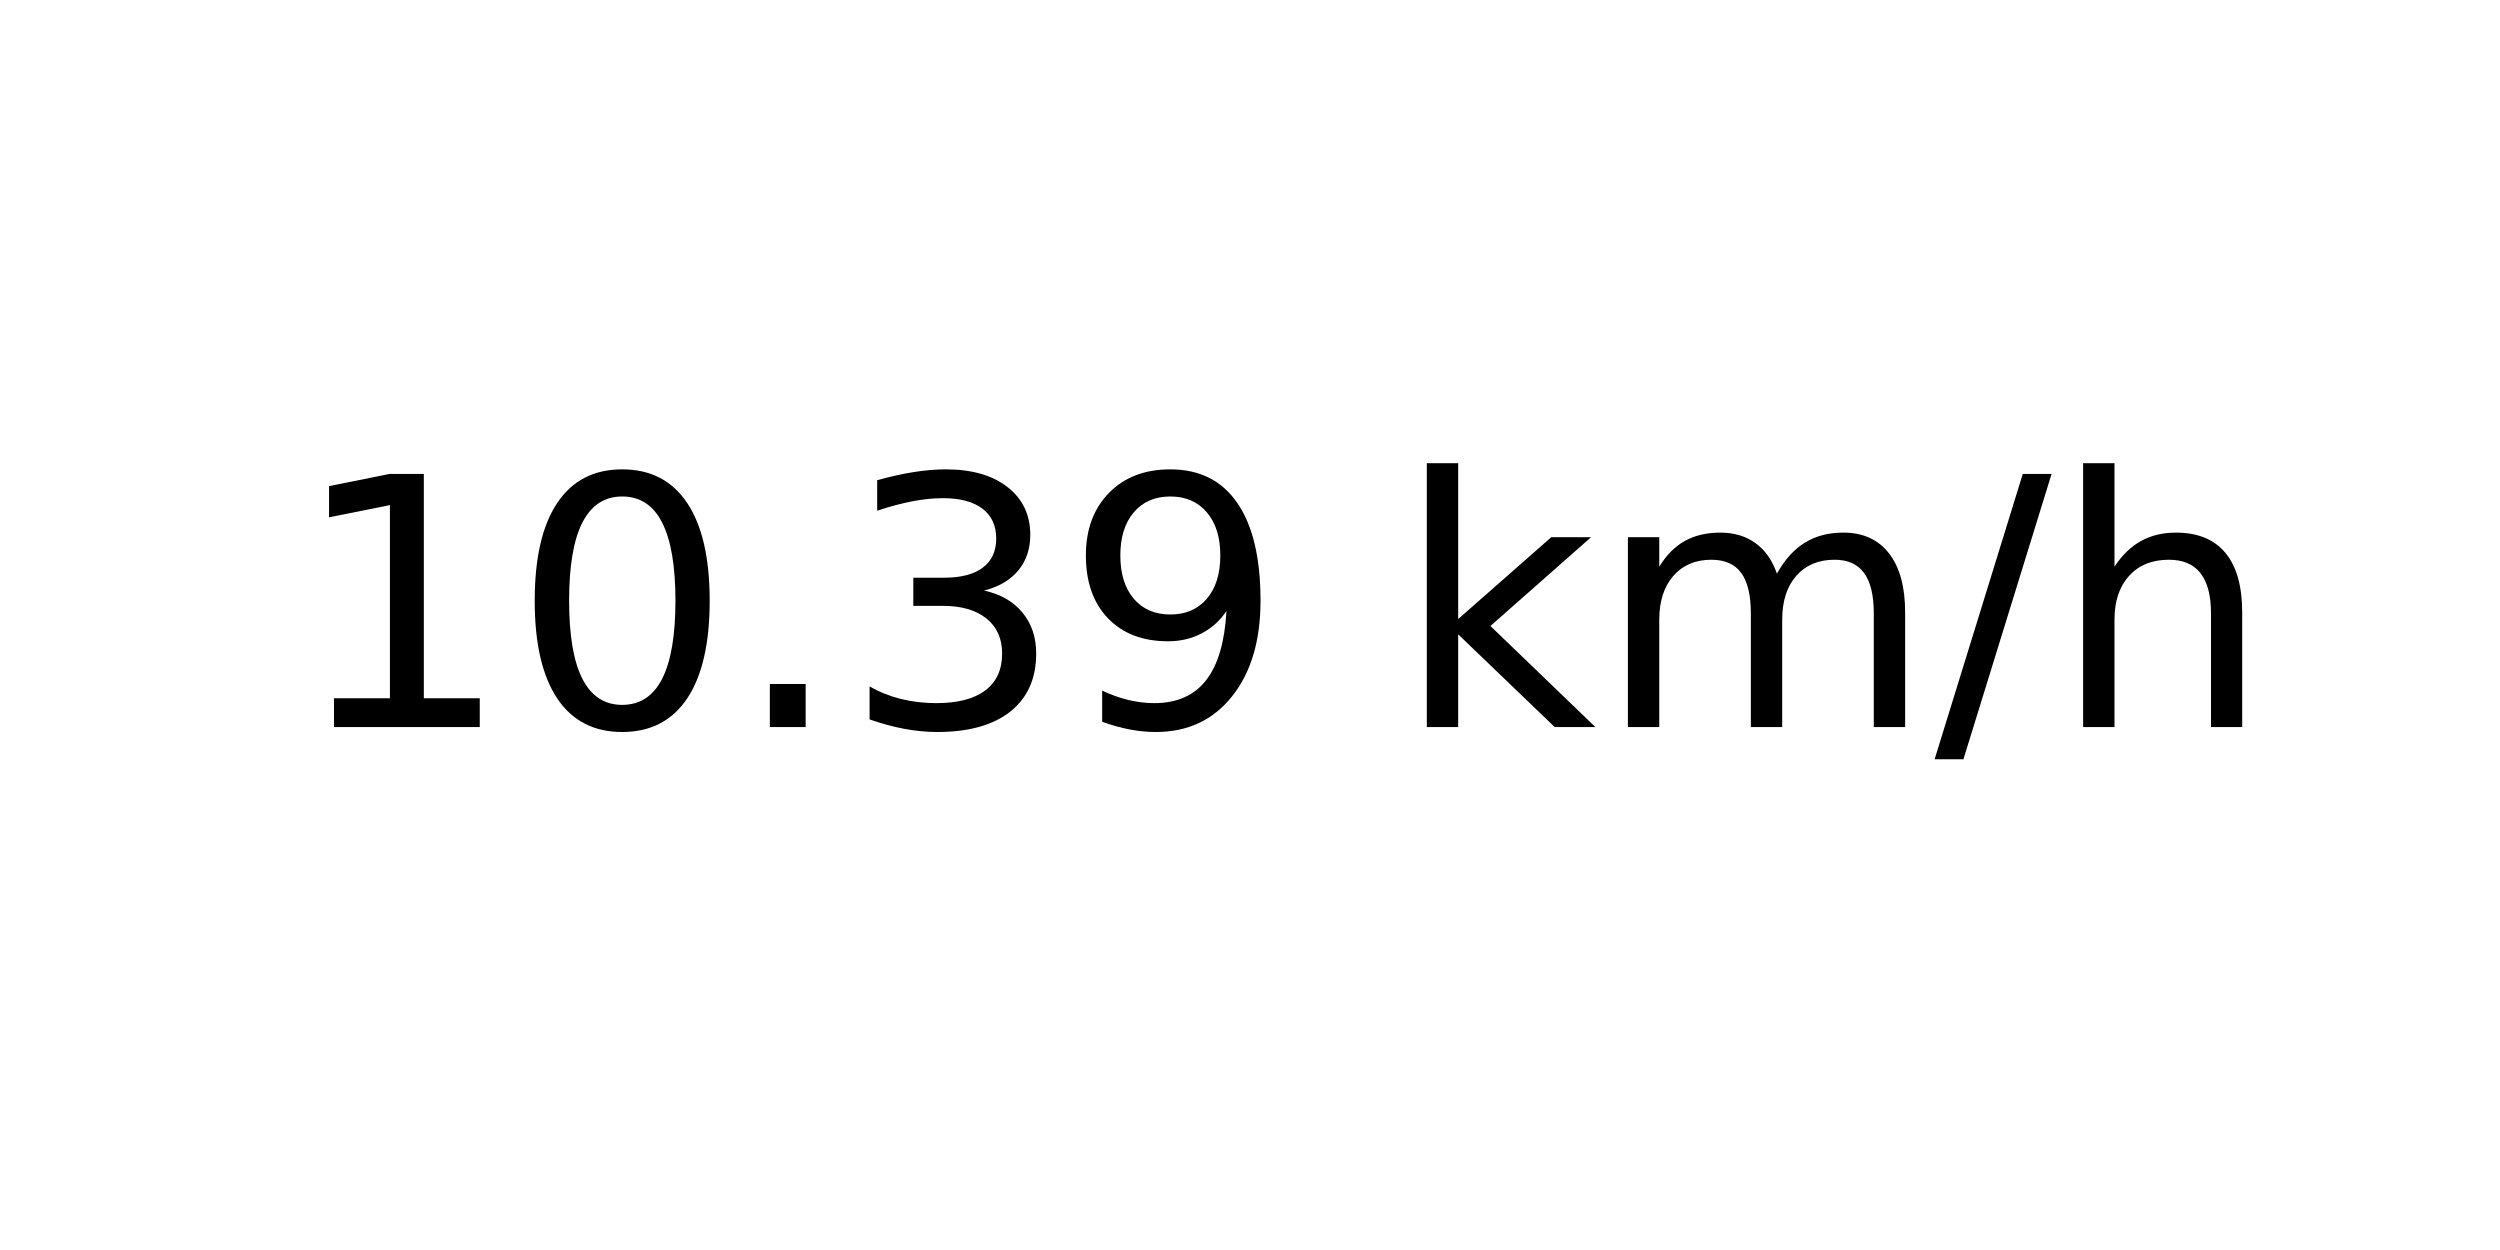
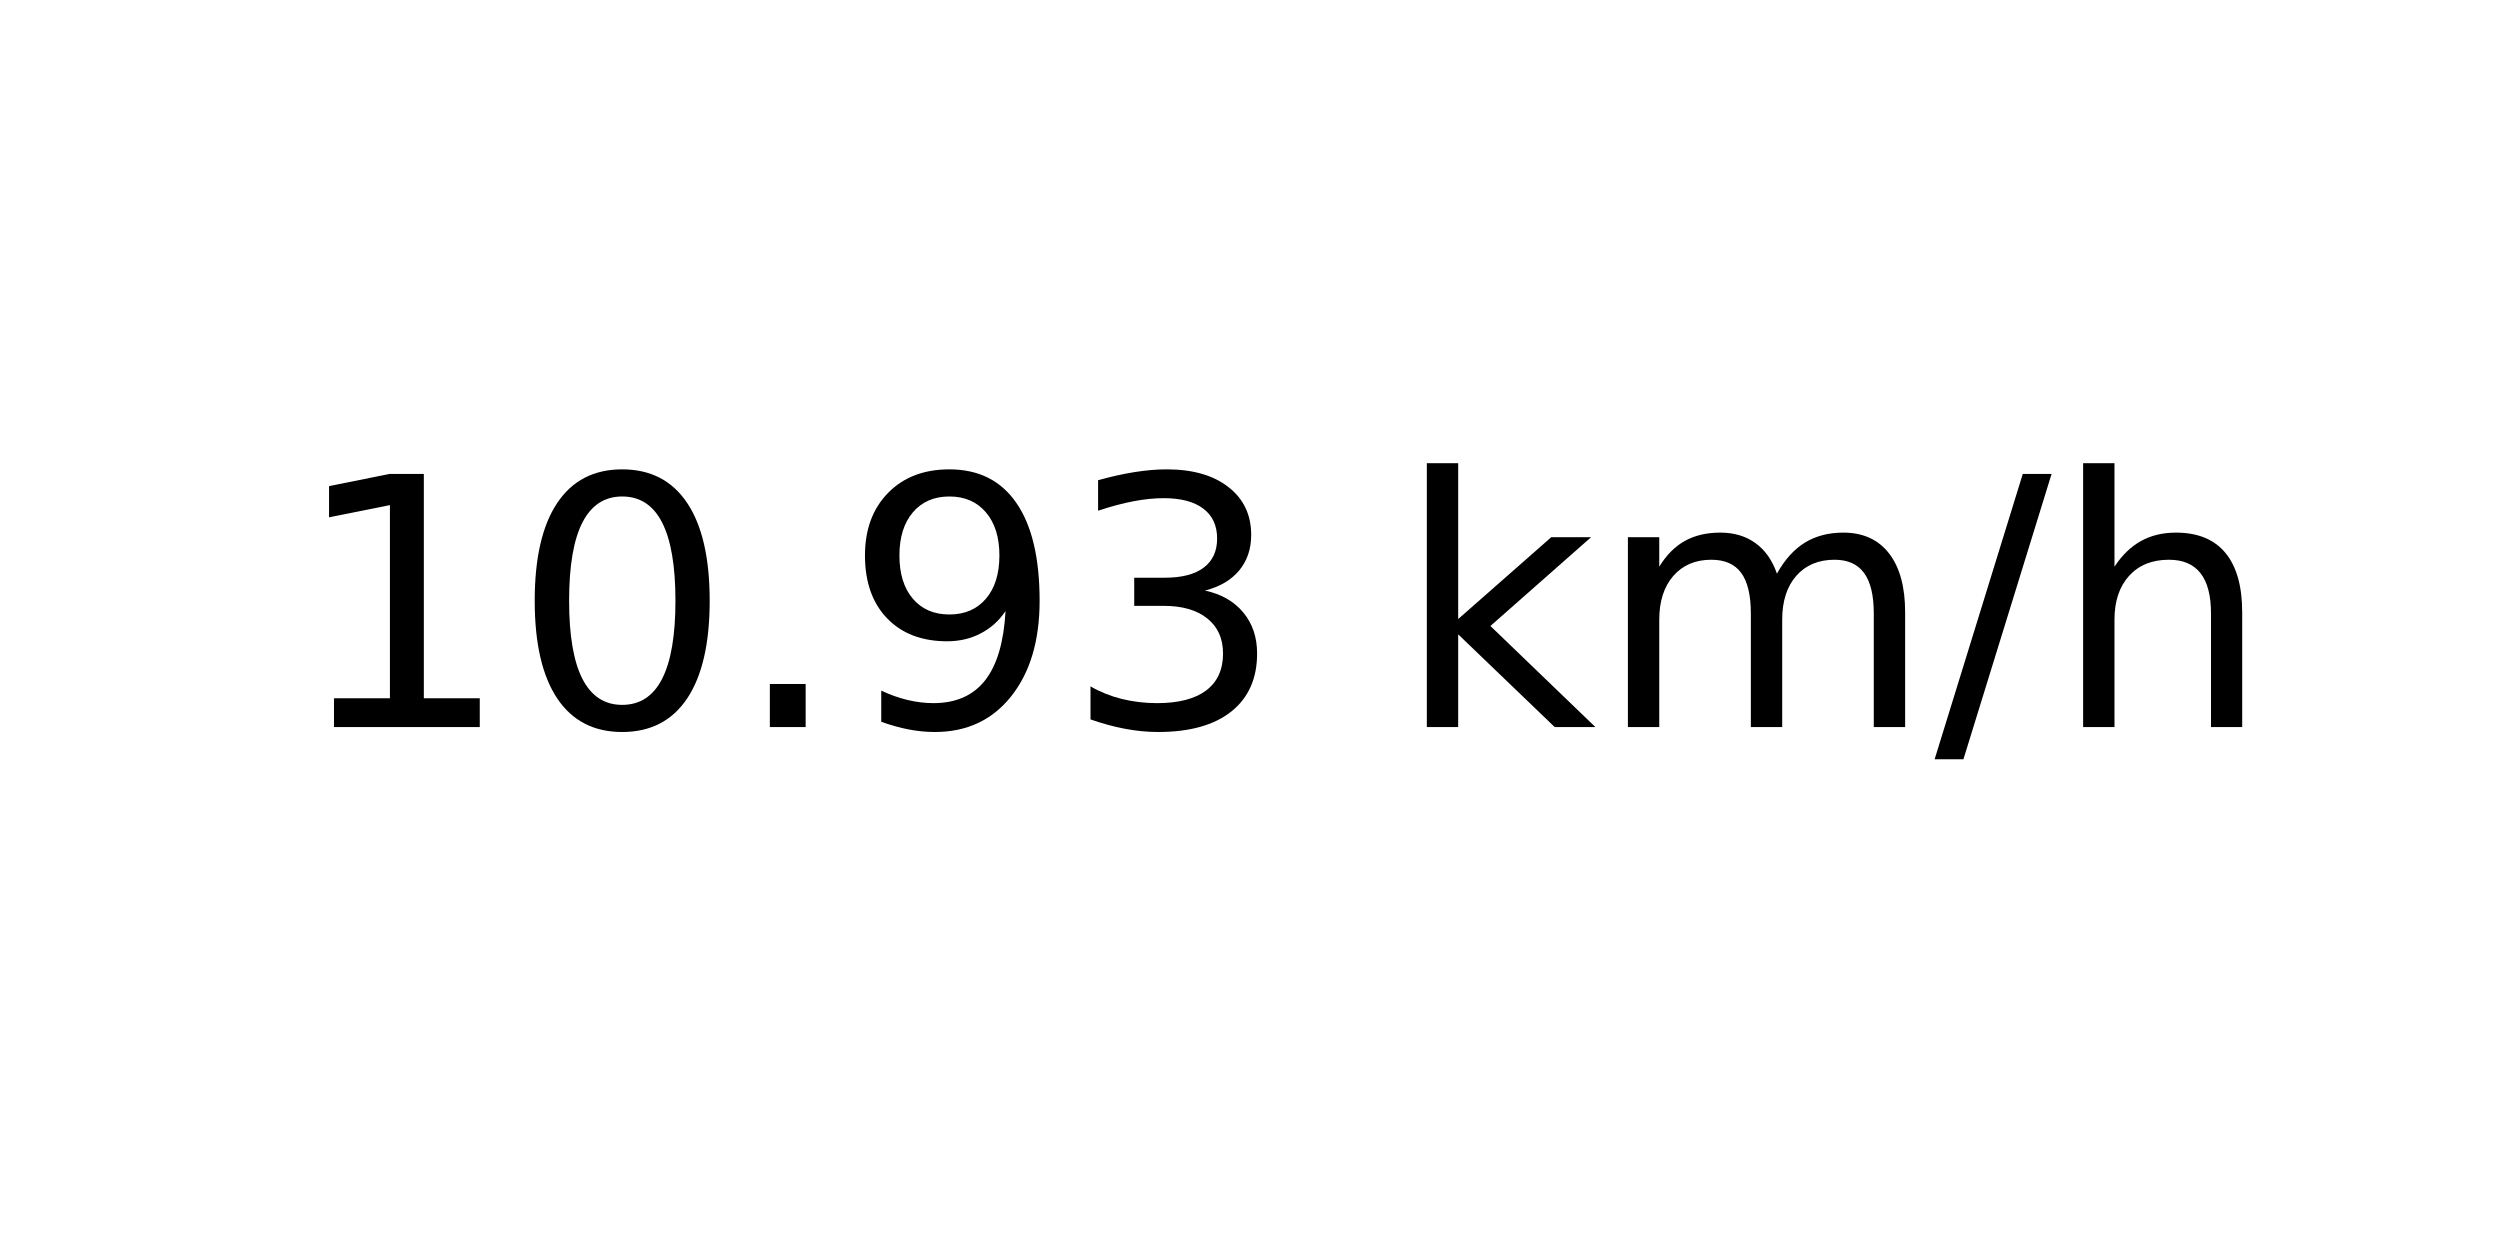
<svg xmlns="http://www.w3.org/2000/svg" xmlns:xlink="http://www.w3.org/1999/xlink" width="72pt" height="36pt" viewBox="0 0 72 36" version="1.1">
  <defs>
    <style type="text/css">*{stroke-linejoin: round; stroke-linecap: butt}</style>
  </defs>
  <g id="figure_1">
    <g id="axes_1">
      <g id="text_1">
        <g transform="translate(8.378125 20.93937) scale(0.1 -0.1)">
          <defs>
            <path id="DejaVuSans-31" d="M 794 531  L 1825 531  L 1825 4091  L 703 3866  L 703 4441  L 1819 4666  L 2450 4666  L 2450 531  L 3481 531  L 3481 0  L 794 0  L 794 531  z " transform="scale(0.015625)" />
            <path id="DejaVuSans-30" d="M 2034 4250  Q 1547 4250 1301 3770  Q 1056 3291 1056 2328  Q 1056 1369 1301 889  Q 1547 409 2034 409  Q 2525 409 2770 889  Q 3016 1369 3016 2328  Q 3016 3291 2770 3770  Q 2525 4250 2034 4250  z M 2034 4750  Q 2819 4750 3233 4129  Q 3647 3509 3647 2328  Q 3647 1150 3233 529  Q 2819 -91 2034 -91  Q 1250 -91 836 529  Q 422 1150 422 2328  Q 422 3509 836 4129  Q 1250 4750 2034 4750  z " transform="scale(0.015625)" />
            <path id="DejaVuSans-2e" d="M 684 794  L 1344 794  L 1344 0  L 684 0  L 684 794  z " transform="scale(0.015625)" />
+             <path id="DejaVuSans-39" d="M 703 97  L 703 672  Q 941 559 1184 500  Q 1428 441 1663 441  Q 2288 441 2617 861  Q 2947 1281 2994 2138  Q 2813 1869 2534 1725  Q 2256 1581 1919 1581  Q 1219 1581 811 2004  Q 403 2428 403 3163  Q 403 3881 828 4315  Q 1253 4750 1959 4750  Q 2769 4750 3195 4129  Q 3622 3509 3622 2328  Q 3622 1225 3098 567  Q 2575 -91 1691 -91  Q 1453 -91 1209 -44  Q 966 3 703 97  z M 1959 2075  Q 2384 2075 2632 2365  Q 2881 2656 2881 3163  Q 2881 3666 2632 3958  Q 2384 4250 1959 4250  Q 1534 4250 1286 3958  Q 1038 3666 1038 3163  Q 1038 2656 1286 2365  Q 1534 2075 1959 2075  z " transform="scale(0.015625)" />
            <path id="DejaVuSans-33" d="M 2597 2516  Q 3050 2419 3304 2112  Q 3559 1806 3559 1356  Q 3559 666 3084 287  Q 2609 -91 1734 -91  Q 1441 -91 1130 -33  Q 819 25 488 141  L 488 750  Q 750 597 1062 519  Q 1375 441 1716 441  Q 2309 441 2620 675  Q 2931 909 2931 1356  Q 2931 1769 2642 2001  Q 2353 2234 1838 2234  L 1294 2234  L 1294 2753  L 1863 2753  Q 2328 2753 2575 2939  Q 2822 3125 2822 3475  Q 2822 3834 2567 4026  Q 2313 4219 1838 4219  Q 1578 4219 1281 4162  Q 984 4106 628 3988  L 628 4550  Q 988 4650 1302 4700  Q 1616 4750 1894 4750  Q 2613 4750 3031 4423  Q 3450 4097 3450 3541  Q 3450 3153 3228 2886  Q 3006 2619 2597 2516  z " transform="scale(0.015625)" />
-             <path id="DejaVuSans-39" d="M 703 97  L 703 672  Q 941 559 1184 500  Q 1428 441 1663 441  Q 2288 441 2617 861  Q 2947 1281 2994 2138  Q 2813 1869 2534 1725  Q 2256 1581 1919 1581  Q 1219 1581 811 2004  Q 403 2428 403 3163  Q 403 3881 828 4315  Q 1253 4750 1959 4750  Q 2769 4750 3195 4129  Q 3622 3509 3622 2328  Q 3622 1225 3098 567  Q 2575 -91 1691 -91  Q 1453 -91 1209 -44  Q 966 3 703 97  z M 1959 2075  Q 2384 2075 2632 2365  Q 2881 2656 2881 3163  Q 2881 3666 2632 3958  Q 2384 4250 1959 4250  Q 1534 4250 1286 3958  Q 1038 3666 1038 3163  Q 1038 2656 1286 2365  Q 1534 2075 1959 2075  z " transform="scale(0.015625)" />
            <path id="DejaVuSans-20" transform="scale(0.015625)" />
            <path id="DejaVuSans-6b" d="M 581 4863  L 1159 4863  L 1159 1991  L 2875 3500  L 3609 3500  L 1753 1863  L 3688 0  L 2938 0  L 1159 1709  L 1159 0  L 581 0  L 581 4863  z " transform="scale(0.015625)" />
            <path id="DejaVuSans-6d" d="M 3328 2828  Q 3544 3216 3844 3400  Q 4144 3584 4550 3584  Q 5097 3584 5394 3201  Q 5691 2819 5691 2113  L 5691 0  L 5113 0  L 5113 2094  Q 5113 2597 4934 2840  Q 4756 3084 4391 3084  Q 3944 3084 3684 2787  Q 3425 2491 3425 1978  L 3425 0  L 2847 0  L 2847 2094  Q 2847 2600 2669 2842  Q 2491 3084 2119 3084  Q 1678 3084 1418 2786  Q 1159 2488 1159 1978  L 1159 0  L 581 0  L 581 3500  L 1159 3500  L 1159 2956  Q 1356 3278 1631 3431  Q 1906 3584 2284 3584  Q 2666 3584 2933 3390  Q 3200 3197 3328 2828  z " transform="scale(0.015625)" />
            <path id="DejaVuSans-2f" d="M 1625 4666  L 2156 4666  L 531 -594  L 0 -594  L 1625 4666  z " transform="scale(0.015625)" />
            <path id="DejaVuSans-68" d="M 3513 2113  L 3513 0  L 2938 0  L 2938 2094  Q 2938 2591 2744 2837  Q 2550 3084 2163 3084  Q 1697 3084 1428 2787  Q 1159 2491 1159 1978  L 1159 0  L 581 0  L 581 4863  L 1159 4863  L 1159 2956  Q 1366 3272 1645 3428  Q 1925 3584 2291 3584  Q 2894 3584 3203 3211  Q 3513 2838 3513 2113  z " transform="scale(0.015625)" />
          </defs>
          <use xlink:href="#DejaVuSans-31" />
          <use xlink:href="#DejaVuSans-30" x="63.623" />
          <use xlink:href="#DejaVuSans-2e" x="127.246" />
-           <use xlink:href="#DejaVuSans-33" x="159.033" />
-           <use xlink:href="#DejaVuSans-39" x="222.656" />
+           <use xlink:href="#DejaVuSans-39" x="159.033" />
+           <use xlink:href="#DejaVuSans-33" x="222.656" />
          <use xlink:href="#DejaVuSans-20" x="286.279" />
          <use xlink:href="#DejaVuSans-6b" x="318.066" />
          <use xlink:href="#DejaVuSans-6d" x="375.977" />
          <use xlink:href="#DejaVuSans-2f" x="473.389" />
          <use xlink:href="#DejaVuSans-68" x="507.08" />
        </g>
      </g>
    </g>
  </g>
</svg>
